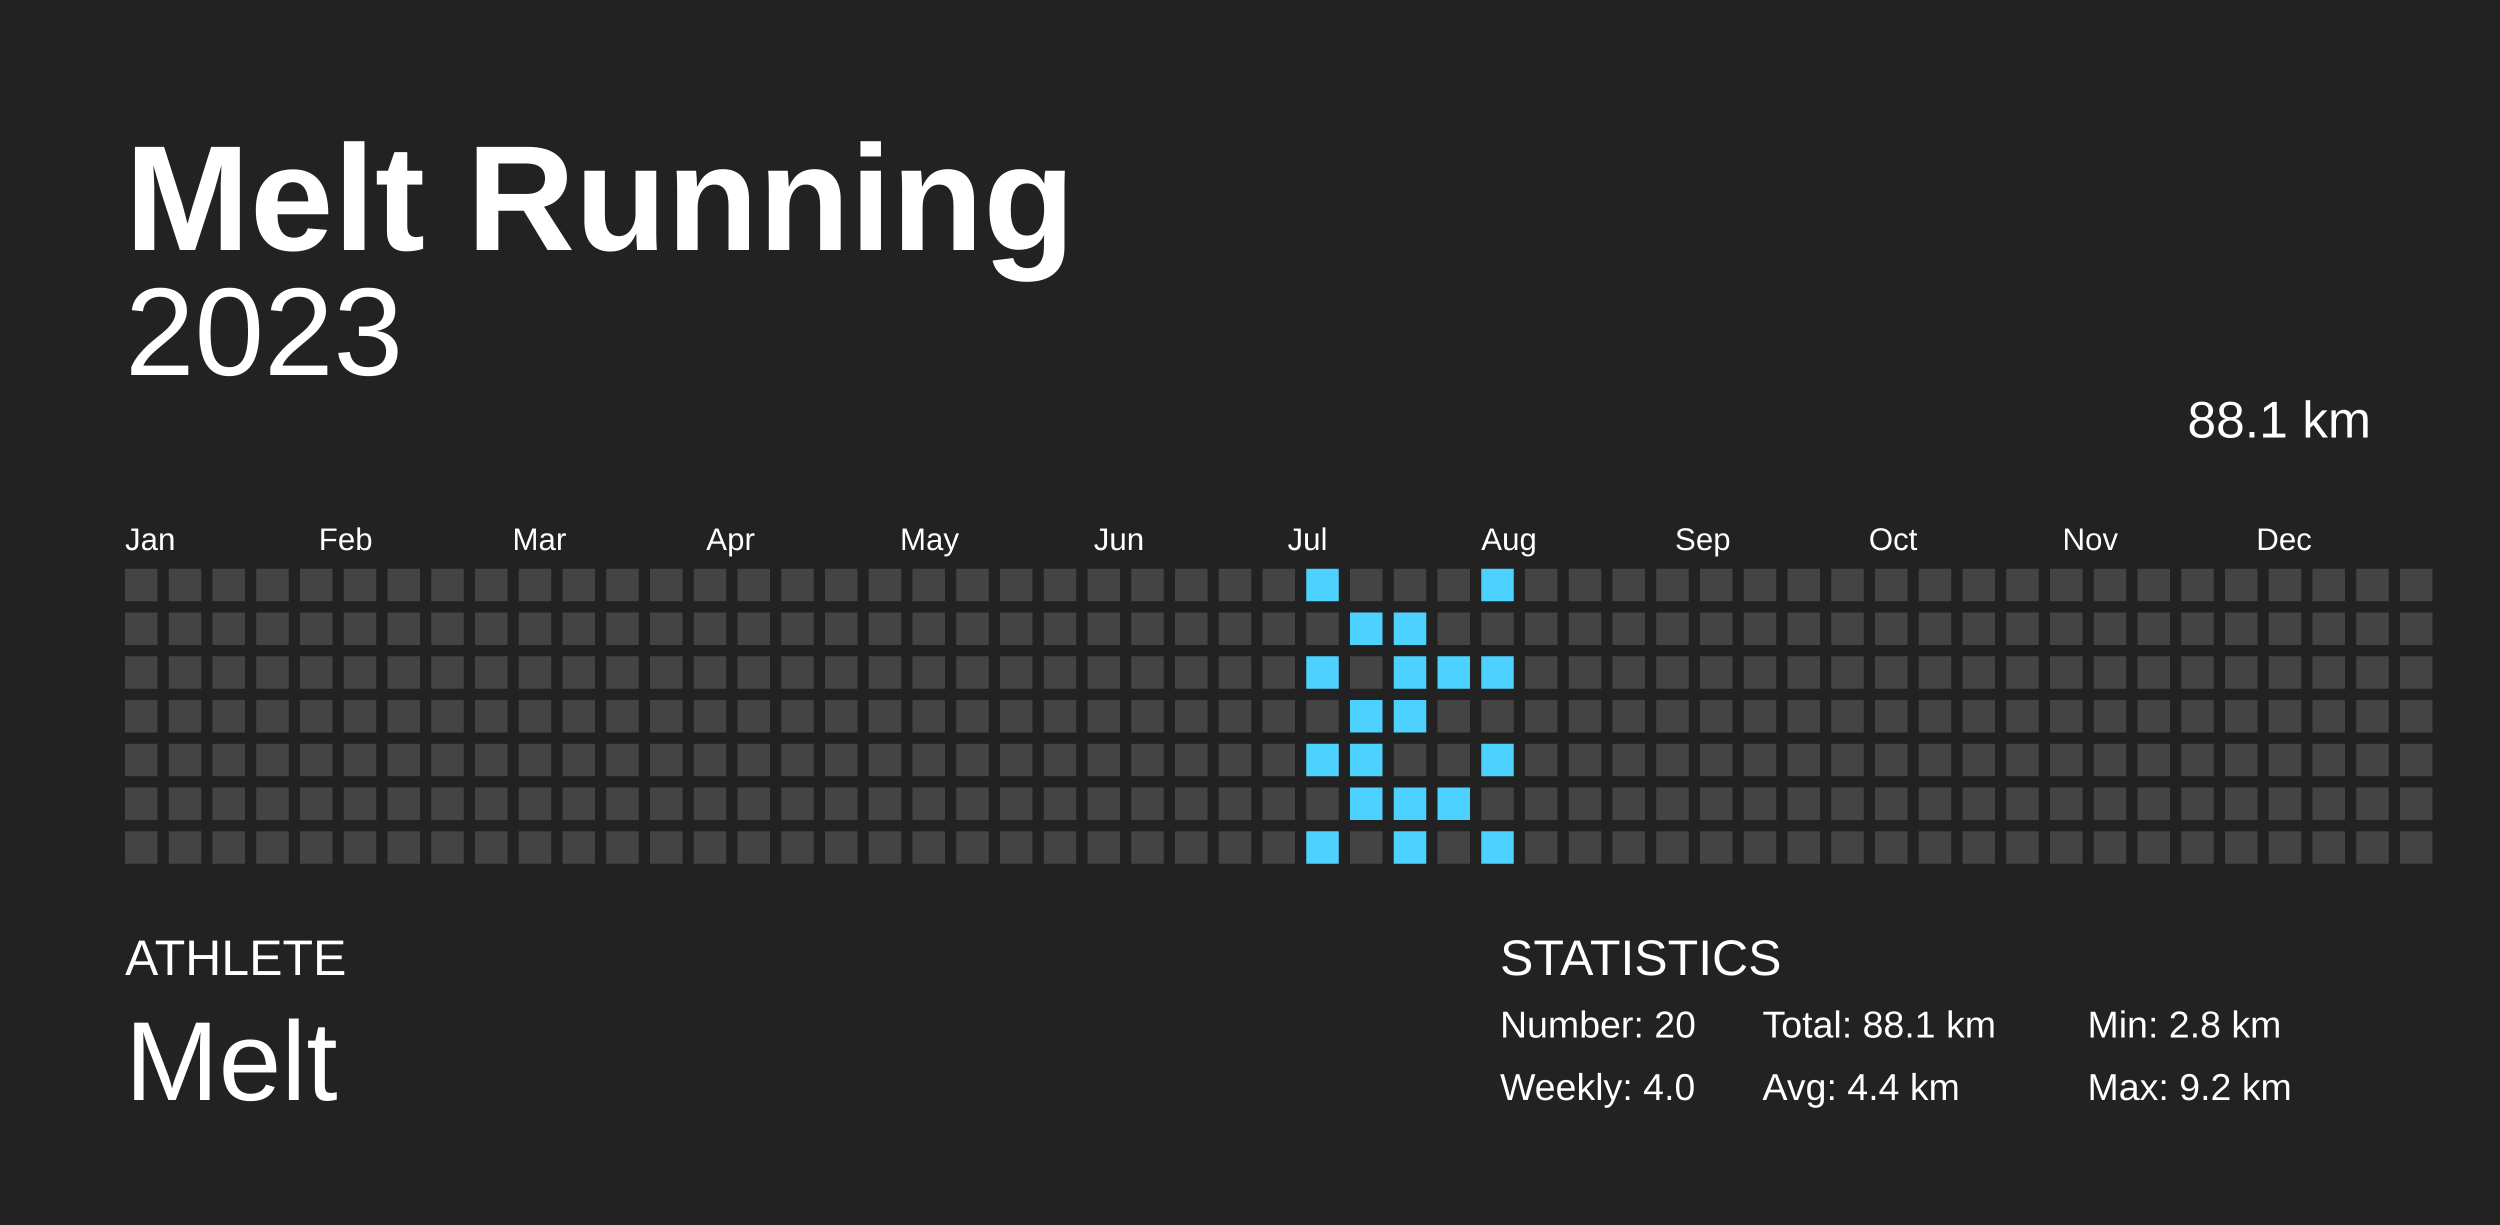
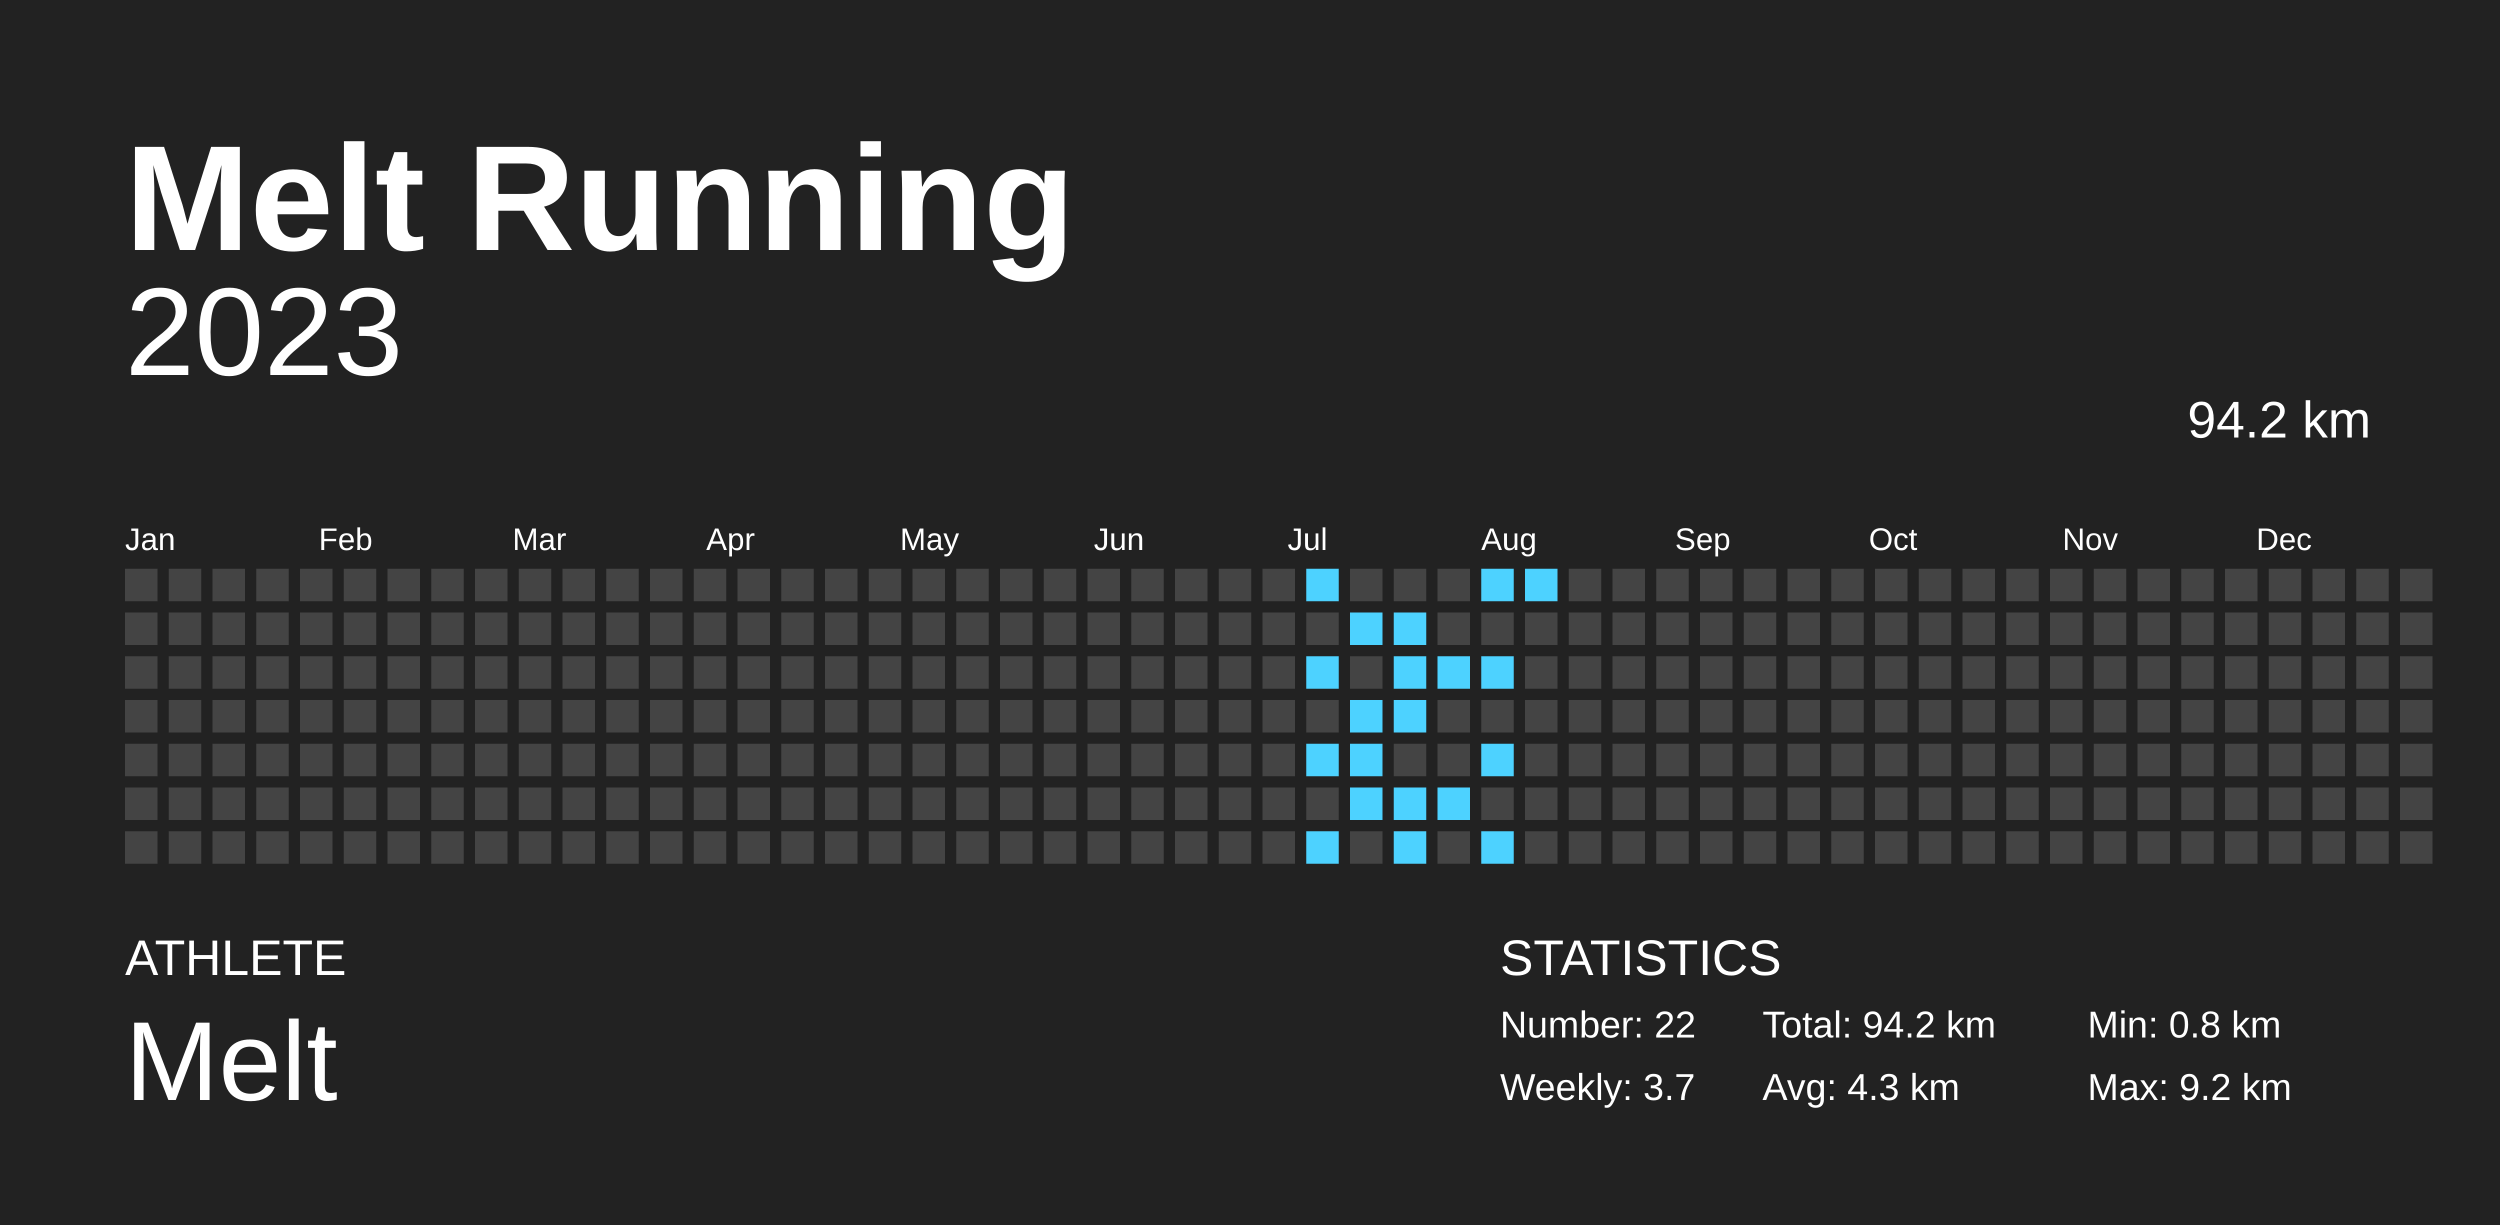
<svg xmlns="http://www.w3.org/2000/svg" baseProfile="full" height="98mm" version="1.1" viewBox="0,0,200,98" width="200mm">
  <defs />
  <rect fill="#222222" height="98" width="200" x="0" y="0" />
  <text fill="#FFFFFF" style="font-size:12px; font-family:Arial; font-weight:bold;" x="10" y="20">Melt Running</text>
  <text fill="#FFFFFF" style="font-size:4px; font-family:Arial" x="10" y="78">ATHLETE</text>
  <text fill="#FFFFFF" style="font-size:9px; font-family:Arial" x="10" y="88">Melt</text>
  <text fill="#FFFFFF" style="font-size:4px; font-family:Arial" x="120" y="78">STATISTICS</text>
-   <text fill="#FFFFFF" style="font-size:3px; font-family:Arial" x="120" y="83">Number: 20</text>
-   <text fill="#FFFFFF" style="font-size:3px; font-family:Arial" x="120" y="88">Weekly: 4.0</text>
-   <text fill="#FFFFFF" style="font-size:3px; font-family:Arial" x="141" y="83">Total: 88.1 km</text>
-   <text fill="#FFFFFF" style="font-size:3px; font-family:Arial" x="141" y="88">Avg: 4.4 km</text>
-   <text fill="#FFFFFF" style="font-size:3px; font-family:Arial" x="167" y="83">Min: 2.8 km</text>
+   <text fill="#FFFFFF" style="font-size:3px; font-family:Arial" x="120" y="83">Number: 22</text>
+   <text fill="#FFFFFF" style="font-size:3px; font-family:Arial" x="120" y="88">Weekly: 3.7</text>
+   <text fill="#FFFFFF" style="font-size:3px; font-family:Arial" x="141" y="83">Total: 94.2 km</text>
+   <text fill="#FFFFFF" style="font-size:3px; font-family:Arial" x="141" y="88">Avg: 4.3 km</text>
+   <text fill="#FFFFFF" style="font-size:3px; font-family:Arial" x="167" y="83">Min: 0.8 km</text>
  <text fill="#FFFFFF" style="font-size:3px; font-family:Arial" x="167" y="88">Max: 9.2 km</text>
  <text alignment-baseline="hanging" fill="#FFFFFF" style="font-size:10.0px; font-family:Arial;" x="10" y="30">2023</text>
-   <text alignment-baseline="hanging" fill="#FFFFFF" style="font-size:4.125px; font-family:Arial;" x="175" y="35">88.1 km</text>
+   <text alignment-baseline="hanging" fill="#FFFFFF" style="font-size:4.125px; font-family:Arial;" x="175" y="35">94.2 km</text>
  <text fill="#FFFFFF" style="font-size:2.5px; font-family:Arial" x="10.0" y="44">Jan</text>
  <text fill="#FFFFFF" style="font-size:2.5px; font-family:Arial" x="25.5" y="44">Feb</text>
  <text fill="#FFFFFF" style="font-size:2.5px; font-family:Arial" x="41.0" y="44">Mar</text>
  <text fill="#FFFFFF" style="font-size:2.5px; font-family:Arial" x="56.5" y="44">Apr</text>
  <text fill="#FFFFFF" style="font-size:2.5px; font-family:Arial" x="72.0" y="44">May</text>
  <text fill="#FFFFFF" style="font-size:2.5px; font-family:Arial" x="87.5" y="44">Jun</text>
  <text fill="#FFFFFF" style="font-size:2.5px; font-family:Arial" x="103.0" y="44">Jul</text>
  <text fill="#FFFFFF" style="font-size:2.5px; font-family:Arial" x="118.5" y="44">Aug</text>
  <text fill="#FFFFFF" style="font-size:2.5px; font-family:Arial" x="134.0" y="44">Sep</text>
  <text fill="#FFFFFF" style="font-size:2.5px; font-family:Arial" x="149.5" y="44">Oct</text>
  <text fill="#FFFFFF" style="font-size:2.5px; font-family:Arial" x="165.0" y="44">Nov</text>
  <text fill="#FFFFFF" style="font-size:2.5px; font-family:Arial" x="180.5" y="44">Dec</text>
  <rect fill="#444444" height="2.6" width="2.6" x="10.0" y="45.5" />
  <rect fill="#444444" height="2.6" width="2.6" x="10.0" y="49.0" />
  <rect fill="#444444" height="2.6" width="2.6" x="10.0" y="52.5" />
  <rect fill="#444444" height="2.6" width="2.6" x="10.0" y="56.0" />
  <rect fill="#444444" height="2.6" width="2.6" x="10.0" y="59.5" />
  <rect fill="#444444" height="2.6" width="2.6" x="10.0" y="63.0" />
  <rect fill="#444444" height="2.6" width="2.6" x="10.0" y="66.5" />
  <rect fill="#444444" height="2.6" width="2.6" x="13.5" y="45.5" />
  <rect fill="#444444" height="2.6" width="2.6" x="13.5" y="49.0" />
  <rect fill="#444444" height="2.6" width="2.6" x="13.5" y="52.5" />
  <rect fill="#444444" height="2.6" width="2.6" x="13.5" y="56.0" />
  <rect fill="#444444" height="2.6" width="2.6" x="13.5" y="59.5" />
  <rect fill="#444444" height="2.6" width="2.6" x="13.5" y="63.0" />
  <rect fill="#444444" height="2.6" width="2.6" x="13.5" y="66.5" />
  <rect fill="#444444" height="2.6" width="2.6" x="17.0" y="45.5" />
  <rect fill="#444444" height="2.6" width="2.6" x="17.0" y="49.0" />
  <rect fill="#444444" height="2.6" width="2.6" x="17.0" y="52.5" />
  <rect fill="#444444" height="2.6" width="2.6" x="17.0" y="56.0" />
  <rect fill="#444444" height="2.6" width="2.6" x="17.0" y="59.5" />
  <rect fill="#444444" height="2.6" width="2.6" x="17.0" y="63.0" />
  <rect fill="#444444" height="2.6" width="2.6" x="17.0" y="66.5" />
  <rect fill="#444444" height="2.6" width="2.6" x="20.5" y="45.5" />
  <rect fill="#444444" height="2.6" width="2.6" x="20.5" y="49.0" />
  <rect fill="#444444" height="2.6" width="2.6" x="20.5" y="52.5" />
  <rect fill="#444444" height="2.6" width="2.6" x="20.5" y="56.0" />
  <rect fill="#444444" height="2.6" width="2.6" x="20.5" y="59.5" />
  <rect fill="#444444" height="2.6" width="2.6" x="20.5" y="63.0" />
  <rect fill="#444444" height="2.6" width="2.6" x="20.5" y="66.5" />
  <rect fill="#444444" height="2.6" width="2.6" x="24.0" y="45.5" />
  <rect fill="#444444" height="2.6" width="2.6" x="24.0" y="49.0" />
  <rect fill="#444444" height="2.6" width="2.6" x="24.0" y="52.5" />
  <rect fill="#444444" height="2.6" width="2.6" x="24.0" y="56.0" />
  <rect fill="#444444" height="2.6" width="2.6" x="24.0" y="59.5" />
  <rect fill="#444444" height="2.6" width="2.6" x="24.0" y="63.0" />
  <rect fill="#444444" height="2.6" width="2.6" x="24.0" y="66.5" />
  <rect fill="#444444" height="2.6" width="2.6" x="27.5" y="45.5" />
  <rect fill="#444444" height="2.6" width="2.6" x="27.5" y="49.0" />
  <rect fill="#444444" height="2.6" width="2.6" x="27.5" y="52.5" />
  <rect fill="#444444" height="2.6" width="2.6" x="27.5" y="56.0" />
  <rect fill="#444444" height="2.6" width="2.6" x="27.5" y="59.5" />
  <rect fill="#444444" height="2.6" width="2.6" x="27.5" y="63.0" />
  <rect fill="#444444" height="2.6" width="2.6" x="27.5" y="66.5" />
  <rect fill="#444444" height="2.6" width="2.6" x="31.0" y="45.5" />
  <rect fill="#444444" height="2.6" width="2.6" x="31.0" y="49.0" />
  <rect fill="#444444" height="2.6" width="2.6" x="31.0" y="52.5" />
  <rect fill="#444444" height="2.6" width="2.6" x="31.0" y="56.0" />
  <rect fill="#444444" height="2.6" width="2.6" x="31.0" y="59.5" />
  <rect fill="#444444" height="2.6" width="2.6" x="31.0" y="63.0" />
  <rect fill="#444444" height="2.6" width="2.6" x="31.0" y="66.5" />
  <rect fill="#444444" height="2.6" width="2.6" x="34.5" y="45.5" />
  <rect fill="#444444" height="2.6" width="2.6" x="34.5" y="49.0" />
  <rect fill="#444444" height="2.6" width="2.6" x="34.5" y="52.5" />
  <rect fill="#444444" height="2.6" width="2.6" x="34.5" y="56.0" />
  <rect fill="#444444" height="2.6" width="2.6" x="34.5" y="59.5" />
  <rect fill="#444444" height="2.6" width="2.6" x="34.5" y="63.0" />
  <rect fill="#444444" height="2.6" width="2.6" x="34.5" y="66.5" />
  <rect fill="#444444" height="2.6" width="2.6" x="38.0" y="45.5" />
  <rect fill="#444444" height="2.6" width="2.6" x="38.0" y="49.0" />
  <rect fill="#444444" height="2.6" width="2.6" x="38.0" y="52.5" />
  <rect fill="#444444" height="2.6" width="2.6" x="38.0" y="56.0" />
  <rect fill="#444444" height="2.6" width="2.6" x="38.0" y="59.5" />
  <rect fill="#444444" height="2.6" width="2.6" x="38.0" y="63.0" />
  <rect fill="#444444" height="2.6" width="2.6" x="38.0" y="66.5" />
  <rect fill="#444444" height="2.6" width="2.6" x="41.5" y="45.5" />
  <rect fill="#444444" height="2.6" width="2.6" x="41.5" y="49.0" />
  <rect fill="#444444" height="2.6" width="2.6" x="41.5" y="52.5" />
  <rect fill="#444444" height="2.6" width="2.6" x="41.5" y="56.0" />
  <rect fill="#444444" height="2.6" width="2.6" x="41.5" y="59.5" />
  <rect fill="#444444" height="2.6" width="2.6" x="41.5" y="63.0" />
  <rect fill="#444444" height="2.6" width="2.6" x="41.5" y="66.5" />
  <rect fill="#444444" height="2.6" width="2.6" x="45.0" y="45.5" />
  <rect fill="#444444" height="2.6" width="2.6" x="45.0" y="49.0" />
  <rect fill="#444444" height="2.6" width="2.6" x="45.0" y="52.5" />
  <rect fill="#444444" height="2.6" width="2.6" x="45.0" y="56.0" />
  <rect fill="#444444" height="2.6" width="2.6" x="45.0" y="59.5" />
  <rect fill="#444444" height="2.6" width="2.6" x="45.0" y="63.0" />
  <rect fill="#444444" height="2.6" width="2.6" x="45.0" y="66.5" />
  <rect fill="#444444" height="2.6" width="2.6" x="48.5" y="45.5" />
  <rect fill="#444444" height="2.6" width="2.6" x="48.5" y="49.0" />
  <rect fill="#444444" height="2.6" width="2.6" x="48.5" y="52.5" />
  <rect fill="#444444" height="2.6" width="2.6" x="48.5" y="56.0" />
  <rect fill="#444444" height="2.6" width="2.6" x="48.5" y="59.5" />
  <rect fill="#444444" height="2.6" width="2.6" x="48.5" y="63.0" />
  <rect fill="#444444" height="2.6" width="2.6" x="48.5" y="66.5" />
  <rect fill="#444444" height="2.6" width="2.6" x="52.0" y="45.5" />
  <rect fill="#444444" height="2.6" width="2.6" x="52.0" y="49.0" />
  <rect fill="#444444" height="2.6" width="2.6" x="52.0" y="52.5" />
  <rect fill="#444444" height="2.6" width="2.6" x="52.0" y="56.0" />
  <rect fill="#444444" height="2.6" width="2.6" x="52.0" y="59.5" />
  <rect fill="#444444" height="2.6" width="2.6" x="52.0" y="63.0" />
  <rect fill="#444444" height="2.6" width="2.6" x="52.0" y="66.5" />
  <rect fill="#444444" height="2.6" width="2.6" x="55.5" y="45.5" />
  <rect fill="#444444" height="2.6" width="2.6" x="55.5" y="49.0" />
  <rect fill="#444444" height="2.6" width="2.6" x="55.5" y="52.5" />
  <rect fill="#444444" height="2.6" width="2.6" x="55.5" y="56.0" />
  <rect fill="#444444" height="2.6" width="2.6" x="55.5" y="59.5" />
  <rect fill="#444444" height="2.6" width="2.6" x="55.5" y="63.0" />
  <rect fill="#444444" height="2.6" width="2.6" x="55.5" y="66.5" />
  <rect fill="#444444" height="2.6" width="2.6" x="59.0" y="45.5" />
  <rect fill="#444444" height="2.6" width="2.6" x="59.0" y="49.0" />
  <rect fill="#444444" height="2.6" width="2.6" x="59.0" y="52.5" />
  <rect fill="#444444" height="2.6" width="2.6" x="59.0" y="56.0" />
  <rect fill="#444444" height="2.6" width="2.6" x="59.0" y="59.5" />
  <rect fill="#444444" height="2.6" width="2.6" x="59.0" y="63.0" />
  <rect fill="#444444" height="2.6" width="2.6" x="59.0" y="66.5" />
  <rect fill="#444444" height="2.6" width="2.6" x="62.5" y="45.5" />
  <rect fill="#444444" height="2.6" width="2.6" x="62.5" y="49.0" />
  <rect fill="#444444" height="2.6" width="2.6" x="62.5" y="52.5" />
  <rect fill="#444444" height="2.6" width="2.6" x="62.5" y="56.0" />
  <rect fill="#444444" height="2.6" width="2.6" x="62.5" y="59.5" />
  <rect fill="#444444" height="2.6" width="2.6" x="62.5" y="63.0" />
  <rect fill="#444444" height="2.6" width="2.6" x="62.5" y="66.5" />
  <rect fill="#444444" height="2.6" width="2.6" x="66.0" y="45.5" />
  <rect fill="#444444" height="2.6" width="2.6" x="66.0" y="49.0" />
  <rect fill="#444444" height="2.6" width="2.6" x="66.0" y="52.5" />
  <rect fill="#444444" height="2.6" width="2.6" x="66.0" y="56.0" />
  <rect fill="#444444" height="2.6" width="2.6" x="66.0" y="59.5" />
  <rect fill="#444444" height="2.6" width="2.6" x="66.0" y="63.0" />
  <rect fill="#444444" height="2.6" width="2.6" x="66.0" y="66.5" />
  <rect fill="#444444" height="2.6" width="2.6" x="69.5" y="45.5" />
  <rect fill="#444444" height="2.6" width="2.6" x="69.5" y="49.0" />
  <rect fill="#444444" height="2.6" width="2.6" x="69.5" y="52.5" />
  <rect fill="#444444" height="2.6" width="2.6" x="69.5" y="56.0" />
  <rect fill="#444444" height="2.6" width="2.6" x="69.5" y="59.5" />
  <rect fill="#444444" height="2.6" width="2.6" x="69.5" y="63.0" />
  <rect fill="#444444" height="2.6" width="2.6" x="69.5" y="66.5" />
  <rect fill="#444444" height="2.6" width="2.6" x="73.0" y="45.5" />
  <rect fill="#444444" height="2.6" width="2.6" x="73.0" y="49.0" />
  <rect fill="#444444" height="2.6" width="2.6" x="73.0" y="52.5" />
  <rect fill="#444444" height="2.6" width="2.6" x="73.0" y="56.0" />
  <rect fill="#444444" height="2.6" width="2.6" x="73.0" y="59.5" />
  <rect fill="#444444" height="2.6" width="2.6" x="73.0" y="63.0" />
  <rect fill="#444444" height="2.6" width="2.6" x="73.0" y="66.5" />
  <rect fill="#444444" height="2.6" width="2.6" x="76.5" y="45.5" />
  <rect fill="#444444" height="2.6" width="2.6" x="76.5" y="49.0" />
  <rect fill="#444444" height="2.6" width="2.6" x="76.5" y="52.5" />
  <rect fill="#444444" height="2.6" width="2.6" x="76.5" y="56.0" />
  <rect fill="#444444" height="2.6" width="2.6" x="76.5" y="59.5" />
  <rect fill="#444444" height="2.6" width="2.6" x="76.5" y="63.0" />
  <rect fill="#444444" height="2.6" width="2.6" x="76.5" y="66.5" />
  <rect fill="#444444" height="2.6" width="2.6" x="80.0" y="45.5" />
  <rect fill="#444444" height="2.6" width="2.6" x="80.0" y="49.0" />
  <rect fill="#444444" height="2.6" width="2.6" x="80.0" y="52.5" />
  <rect fill="#444444" height="2.6" width="2.6" x="80.0" y="56.0" />
  <rect fill="#444444" height="2.6" width="2.6" x="80.0" y="59.5" />
  <rect fill="#444444" height="2.6" width="2.6" x="80.0" y="63.0" />
  <rect fill="#444444" height="2.6" width="2.6" x="80.0" y="66.5" />
  <rect fill="#444444" height="2.6" width="2.6" x="83.5" y="45.5" />
  <rect fill="#444444" height="2.6" width="2.6" x="83.5" y="49.0" />
  <rect fill="#444444" height="2.6" width="2.6" x="83.5" y="52.5" />
  <rect fill="#444444" height="2.6" width="2.6" x="83.5" y="56.0" />
  <rect fill="#444444" height="2.6" width="2.6" x="83.5" y="59.5" />
  <rect fill="#444444" height="2.6" width="2.6" x="83.5" y="63.0" />
  <rect fill="#444444" height="2.6" width="2.6" x="83.5" y="66.5" />
  <rect fill="#444444" height="2.6" width="2.6" x="87.0" y="45.5" />
  <rect fill="#444444" height="2.6" width="2.6" x="87.0" y="49.0" />
  <rect fill="#444444" height="2.6" width="2.6" x="87.0" y="52.5" />
  <rect fill="#444444" height="2.6" width="2.6" x="87.0" y="56.0" />
  <rect fill="#444444" height="2.6" width="2.6" x="87.0" y="59.5" />
  <rect fill="#444444" height="2.6" width="2.6" x="87.0" y="63.0" />
  <rect fill="#444444" height="2.6" width="2.6" x="87.0" y="66.5" />
  <rect fill="#444444" height="2.6" width="2.6" x="90.5" y="45.5" />
  <rect fill="#444444" height="2.6" width="2.6" x="90.5" y="49.0" />
  <rect fill="#444444" height="2.6" width="2.6" x="90.5" y="52.5" />
  <rect fill="#444444" height="2.6" width="2.6" x="90.5" y="56.0" />
  <rect fill="#444444" height="2.6" width="2.6" x="90.5" y="59.5" />
  <rect fill="#444444" height="2.6" width="2.6" x="90.5" y="63.0" />
  <rect fill="#444444" height="2.6" width="2.6" x="90.5" y="66.5" />
  <rect fill="#444444" height="2.6" width="2.6" x="94.0" y="45.5" />
  <rect fill="#444444" height="2.6" width="2.6" x="94.0" y="49.0" />
  <rect fill="#444444" height="2.6" width="2.6" x="94.0" y="52.5" />
  <rect fill="#444444" height="2.6" width="2.6" x="94.0" y="56.0" />
  <rect fill="#444444" height="2.6" width="2.6" x="94.0" y="59.5" />
  <rect fill="#444444" height="2.6" width="2.6" x="94.0" y="63.0" />
  <rect fill="#444444" height="2.6" width="2.6" x="94.0" y="66.5" />
  <rect fill="#444444" height="2.6" width="2.6" x="97.5" y="45.5" />
  <rect fill="#444444" height="2.6" width="2.6" x="97.5" y="49.0" />
  <rect fill="#444444" height="2.6" width="2.6" x="97.5" y="52.5" />
  <rect fill="#444444" height="2.6" width="2.6" x="97.5" y="56.0" />
  <rect fill="#444444" height="2.6" width="2.6" x="97.5" y="59.5" />
  <rect fill="#444444" height="2.6" width="2.6" x="97.5" y="63.0" />
  <rect fill="#444444" height="2.6" width="2.6" x="97.5" y="66.5" />
  <rect fill="#444444" height="2.6" width="2.6" x="101.0" y="45.5" />
  <rect fill="#444444" height="2.6" width="2.6" x="101.0" y="49.0" />
  <rect fill="#444444" height="2.6" width="2.6" x="101.0" y="52.5" />
  <rect fill="#444444" height="2.6" width="2.6" x="101.0" y="56.0" />
  <rect fill="#444444" height="2.6" width="2.6" x="101.0" y="59.5" />
  <rect fill="#444444" height="2.6" width="2.6" x="101.0" y="63.0" />
  <rect fill="#444444" height="2.6" width="2.6" x="101.0" y="66.5" />
  <rect fill="#4dd2ff" height="2.6" width="2.6" x="104.5" y="45.5" />
  <rect fill="#444444" height="2.6" width="2.6" x="104.5" y="49.0" />
  <rect fill="#4dd2ff" height="2.6" width="2.6" x="104.5" y="52.5" />
  <rect fill="#444444" height="2.6" width="2.6" x="104.5" y="56.0" />
  <rect fill="#4dd2ff" height="2.6" width="2.6" x="104.5" y="59.5" />
  <rect fill="#444444" height="2.6" width="2.6" x="104.5" y="63.0" />
  <rect fill="#4dd2ff" height="2.6" width="2.6" x="104.5" y="66.5" />
  <rect fill="#444444" height="2.6" width="2.6" x="108.0" y="45.5" />
  <rect fill="#4dd2ff" height="2.6" width="2.6" x="108.0" y="49.0" />
  <rect fill="#444444" height="2.6" width="2.6" x="108.0" y="52.5" />
  <rect fill="#4dd2ff" height="2.6" width="2.6" x="108.0" y="56.0" />
  <rect fill="#4dd2ff" height="2.6" width="2.6" x="108.0" y="59.5" />
  <rect fill="#4dd2ff" height="2.6" width="2.6" x="108.0" y="63.0" />
  <rect fill="#444444" height="2.6" width="2.6" x="108.0" y="66.5" />
  <rect fill="#444444" height="2.6" width="2.6" x="111.5" y="45.5" />
  <rect fill="#4dd2ff" height="2.6" width="2.6" x="111.5" y="49.0" />
  <rect fill="#4dd2ff" height="2.6" width="2.6" x="111.5" y="52.5" />
  <rect fill="#4dd2ff" height="2.6" width="2.6" x="111.5" y="56.0" />
  <rect fill="#444444" height="2.6" width="2.6" x="111.5" y="59.5" />
  <rect fill="#4dd2ff" height="2.6" width="2.6" x="111.5" y="63.0" />
  <rect fill="#4dd2ff" height="2.6" width="2.6" x="111.5" y="66.5" />
  <rect fill="#444444" height="2.6" width="2.6" x="115.0" y="45.5" />
  <rect fill="#444444" height="2.6" width="2.6" x="115.0" y="49.0" />
  <rect fill="#4dd2ff" height="2.6" width="2.6" x="115.0" y="52.5" />
  <rect fill="#444444" height="2.6" width="2.6" x="115.0" y="56.0" />
  <rect fill="#444444" height="2.6" width="2.6" x="115.0" y="59.5" />
  <rect fill="#4dd2ff" height="2.6" width="2.6" x="115.0" y="63.0" />
  <rect fill="#444444" height="2.6" width="2.6" x="115.0" y="66.5" />
  <rect fill="#4dd2ff" height="2.6" width="2.6" x="118.5" y="45.5" />
  <rect fill="#444444" height="2.6" width="2.6" x="118.5" y="49.0" />
  <rect fill="#4dd2ff" height="2.6" width="2.6" x="118.5" y="52.5" />
  <rect fill="#444444" height="2.6" width="2.6" x="118.5" y="56.0" />
  <rect fill="#4dd2ff" height="2.6" width="2.6" x="118.5" y="59.5" />
  <rect fill="#444444" height="2.6" width="2.6" x="118.5" y="63.0" />
  <rect fill="#4dd2ff" height="2.6" width="2.6" x="118.5" y="66.5" />
-   <rect fill="#444444" height="2.6" width="2.6" x="122.0" y="45.5" />
+   <rect fill="#4dd2ff" height="2.6" width="2.6" x="122.0" y="45.5" />
  <rect fill="#444444" height="2.6" width="2.6" x="122.0" y="49.0" />
  <rect fill="#444444" height="2.6" width="2.6" x="122.0" y="52.5" />
  <rect fill="#444444" height="2.6" width="2.6" x="122.0" y="56.0" />
  <rect fill="#444444" height="2.6" width="2.6" x="122.0" y="59.5" />
  <rect fill="#444444" height="2.6" width="2.6" x="122.0" y="63.0" />
  <rect fill="#444444" height="2.6" width="2.6" x="122.0" y="66.5" />
  <rect fill="#444444" height="2.6" width="2.6" x="125.5" y="45.5" />
  <rect fill="#444444" height="2.6" width="2.6" x="125.5" y="49.0" />
  <rect fill="#444444" height="2.6" width="2.6" x="125.5" y="52.5" />
  <rect fill="#444444" height="2.6" width="2.6" x="125.5" y="56.0" />
  <rect fill="#444444" height="2.6" width="2.6" x="125.5" y="59.5" />
  <rect fill="#444444" height="2.6" width="2.6" x="125.5" y="63.0" />
  <rect fill="#444444" height="2.6" width="2.6" x="125.5" y="66.5" />
  <rect fill="#444444" height="2.6" width="2.6" x="129.0" y="45.5" />
  <rect fill="#444444" height="2.6" width="2.6" x="129.0" y="49.0" />
  <rect fill="#444444" height="2.6" width="2.6" x="129.0" y="52.5" />
  <rect fill="#444444" height="2.6" width="2.6" x="129.0" y="56.0" />
  <rect fill="#444444" height="2.6" width="2.6" x="129.0" y="59.5" />
  <rect fill="#444444" height="2.6" width="2.6" x="129.0" y="63.0" />
  <rect fill="#444444" height="2.6" width="2.6" x="129.0" y="66.5" />
  <rect fill="#444444" height="2.6" width="2.6" x="132.5" y="45.5" />
  <rect fill="#444444" height="2.6" width="2.6" x="132.5" y="49.0" />
  <rect fill="#444444" height="2.6" width="2.6" x="132.5" y="52.5" />
  <rect fill="#444444" height="2.6" width="2.6" x="132.5" y="56.0" />
  <rect fill="#444444" height="2.6" width="2.6" x="132.5" y="59.5" />
  <rect fill="#444444" height="2.6" width="2.6" x="132.5" y="63.0" />
  <rect fill="#444444" height="2.6" width="2.6" x="132.5" y="66.5" />
  <rect fill="#444444" height="2.6" width="2.6" x="136.0" y="45.5" />
  <rect fill="#444444" height="2.6" width="2.6" x="136.0" y="49.0" />
  <rect fill="#444444" height="2.6" width="2.6" x="136.0" y="52.5" />
  <rect fill="#444444" height="2.6" width="2.6" x="136.0" y="56.0" />
  <rect fill="#444444" height="2.6" width="2.6" x="136.0" y="59.5" />
  <rect fill="#444444" height="2.6" width="2.6" x="136.0" y="63.0" />
  <rect fill="#444444" height="2.6" width="2.6" x="136.0" y="66.5" />
  <rect fill="#444444" height="2.6" width="2.6" x="139.5" y="45.5" />
  <rect fill="#444444" height="2.6" width="2.6" x="139.5" y="49.0" />
  <rect fill="#444444" height="2.6" width="2.6" x="139.5" y="52.5" />
  <rect fill="#444444" height="2.6" width="2.6" x="139.5" y="56.0" />
  <rect fill="#444444" height="2.6" width="2.6" x="139.5" y="59.5" />
  <rect fill="#444444" height="2.6" width="2.6" x="139.5" y="63.0" />
  <rect fill="#444444" height="2.6" width="2.6" x="139.5" y="66.5" />
  <rect fill="#444444" height="2.6" width="2.6" x="143.0" y="45.5" />
  <rect fill="#444444" height="2.6" width="2.6" x="143.0" y="49.0" />
  <rect fill="#444444" height="2.6" width="2.6" x="143.0" y="52.5" />
  <rect fill="#444444" height="2.6" width="2.6" x="143.0" y="56.0" />
  <rect fill="#444444" height="2.6" width="2.6" x="143.0" y="59.5" />
  <rect fill="#444444" height="2.6" width="2.6" x="143.0" y="63.0" />
  <rect fill="#444444" height="2.6" width="2.6" x="143.0" y="66.5" />
  <rect fill="#444444" height="2.6" width="2.6" x="146.5" y="45.5" />
  <rect fill="#444444" height="2.6" width="2.6" x="146.5" y="49.0" />
  <rect fill="#444444" height="2.6" width="2.6" x="146.5" y="52.5" />
  <rect fill="#444444" height="2.6" width="2.6" x="146.5" y="56.0" />
  <rect fill="#444444" height="2.6" width="2.6" x="146.5" y="59.5" />
  <rect fill="#444444" height="2.6" width="2.6" x="146.5" y="63.0" />
  <rect fill="#444444" height="2.6" width="2.6" x="146.5" y="66.5" />
  <rect fill="#444444" height="2.6" width="2.6" x="150.0" y="45.5" />
  <rect fill="#444444" height="2.6" width="2.6" x="150.0" y="49.0" />
  <rect fill="#444444" height="2.6" width="2.6" x="150.0" y="52.5" />
  <rect fill="#444444" height="2.6" width="2.6" x="150.0" y="56.0" />
  <rect fill="#444444" height="2.6" width="2.6" x="150.0" y="59.5" />
  <rect fill="#444444" height="2.6" width="2.6" x="150.0" y="63.0" />
  <rect fill="#444444" height="2.6" width="2.6" x="150.0" y="66.5" />
  <rect fill="#444444" height="2.6" width="2.6" x="153.5" y="45.5" />
  <rect fill="#444444" height="2.6" width="2.6" x="153.5" y="49.0" />
  <rect fill="#444444" height="2.6" width="2.6" x="153.5" y="52.5" />
  <rect fill="#444444" height="2.6" width="2.6" x="153.5" y="56.0" />
  <rect fill="#444444" height="2.6" width="2.6" x="153.5" y="59.5" />
  <rect fill="#444444" height="2.6" width="2.6" x="153.5" y="63.0" />
  <rect fill="#444444" height="2.6" width="2.6" x="153.5" y="66.5" />
  <rect fill="#444444" height="2.6" width="2.6" x="157.0" y="45.5" />
  <rect fill="#444444" height="2.6" width="2.6" x="157.0" y="49.0" />
  <rect fill="#444444" height="2.6" width="2.6" x="157.0" y="52.5" />
  <rect fill="#444444" height="2.6" width="2.6" x="157.0" y="56.0" />
  <rect fill="#444444" height="2.6" width="2.6" x="157.0" y="59.5" />
  <rect fill="#444444" height="2.6" width="2.6" x="157.0" y="63.0" />
  <rect fill="#444444" height="2.6" width="2.6" x="157.0" y="66.5" />
  <rect fill="#444444" height="2.6" width="2.6" x="160.5" y="45.5" />
  <rect fill="#444444" height="2.6" width="2.6" x="160.5" y="49.0" />
  <rect fill="#444444" height="2.6" width="2.6" x="160.5" y="52.5" />
  <rect fill="#444444" height="2.6" width="2.6" x="160.5" y="56.0" />
  <rect fill="#444444" height="2.6" width="2.6" x="160.5" y="59.5" />
  <rect fill="#444444" height="2.6" width="2.6" x="160.5" y="63.0" />
  <rect fill="#444444" height="2.6" width="2.6" x="160.5" y="66.5" />
  <rect fill="#444444" height="2.6" width="2.6" x="164.0" y="45.5" />
  <rect fill="#444444" height="2.6" width="2.6" x="164.0" y="49.0" />
  <rect fill="#444444" height="2.6" width="2.6" x="164.0" y="52.5" />
  <rect fill="#444444" height="2.6" width="2.6" x="164.0" y="56.0" />
  <rect fill="#444444" height="2.6" width="2.6" x="164.0" y="59.5" />
  <rect fill="#444444" height="2.6" width="2.6" x="164.0" y="63.0" />
  <rect fill="#444444" height="2.6" width="2.6" x="164.0" y="66.5" />
  <rect fill="#444444" height="2.6" width="2.6" x="167.5" y="45.5" />
  <rect fill="#444444" height="2.6" width="2.6" x="167.5" y="49.0" />
  <rect fill="#444444" height="2.6" width="2.6" x="167.5" y="52.5" />
  <rect fill="#444444" height="2.6" width="2.6" x="167.5" y="56.0" />
  <rect fill="#444444" height="2.6" width="2.6" x="167.5" y="59.5" />
  <rect fill="#444444" height="2.6" width="2.6" x="167.5" y="63.0" />
  <rect fill="#444444" height="2.6" width="2.6" x="167.5" y="66.5" />
  <rect fill="#444444" height="2.6" width="2.6" x="171.0" y="45.5" />
  <rect fill="#444444" height="2.6" width="2.6" x="171.0" y="49.0" />
  <rect fill="#444444" height="2.6" width="2.6" x="171.0" y="52.5" />
  <rect fill="#444444" height="2.6" width="2.6" x="171.0" y="56.0" />
  <rect fill="#444444" height="2.6" width="2.6" x="171.0" y="59.5" />
  <rect fill="#444444" height="2.6" width="2.6" x="171.0" y="63.0" />
  <rect fill="#444444" height="2.6" width="2.6" x="171.0" y="66.5" />
  <rect fill="#444444" height="2.6" width="2.6" x="174.5" y="45.5" />
  <rect fill="#444444" height="2.6" width="2.6" x="174.5" y="49.0" />
  <rect fill="#444444" height="2.6" width="2.6" x="174.5" y="52.5" />
  <rect fill="#444444" height="2.6" width="2.6" x="174.5" y="56.0" />
  <rect fill="#444444" height="2.6" width="2.6" x="174.5" y="59.5" />
  <rect fill="#444444" height="2.6" width="2.6" x="174.5" y="63.0" />
  <rect fill="#444444" height="2.6" width="2.6" x="174.5" y="66.5" />
  <rect fill="#444444" height="2.6" width="2.6" x="178.0" y="45.5" />
  <rect fill="#444444" height="2.6" width="2.6" x="178.0" y="49.0" />
  <rect fill="#444444" height="2.6" width="2.6" x="178.0" y="52.5" />
  <rect fill="#444444" height="2.6" width="2.6" x="178.0" y="56.0" />
  <rect fill="#444444" height="2.6" width="2.6" x="178.0" y="59.5" />
  <rect fill="#444444" height="2.6" width="2.6" x="178.0" y="63.0" />
  <rect fill="#444444" height="2.6" width="2.6" x="178.0" y="66.5" />
  <rect fill="#444444" height="2.6" width="2.6" x="181.5" y="45.5" />
  <rect fill="#444444" height="2.6" width="2.6" x="181.5" y="49.0" />
  <rect fill="#444444" height="2.6" width="2.6" x="181.5" y="52.5" />
  <rect fill="#444444" height="2.6" width="2.6" x="181.5" y="56.0" />
  <rect fill="#444444" height="2.6" width="2.6" x="181.5" y="59.5" />
  <rect fill="#444444" height="2.6" width="2.6" x="181.5" y="63.0" />
  <rect fill="#444444" height="2.6" width="2.6" x="181.5" y="66.5" />
  <rect fill="#444444" height="2.6" width="2.6" x="185.0" y="45.5" />
  <rect fill="#444444" height="2.6" width="2.6" x="185.0" y="49.0" />
  <rect fill="#444444" height="2.6" width="2.6" x="185.0" y="52.5" />
  <rect fill="#444444" height="2.6" width="2.6" x="185.0" y="56.0" />
  <rect fill="#444444" height="2.6" width="2.6" x="185.0" y="59.5" />
  <rect fill="#444444" height="2.6" width="2.6" x="185.0" y="63.0" />
  <rect fill="#444444" height="2.6" width="2.6" x="185.0" y="66.5" />
  <rect fill="#444444" height="2.6" width="2.6" x="188.5" y="45.5" />
  <rect fill="#444444" height="2.6" width="2.6" x="188.5" y="49.0" />
  <rect fill="#444444" height="2.6" width="2.6" x="188.5" y="52.5" />
  <rect fill="#444444" height="2.6" width="2.6" x="188.5" y="56.0" />
  <rect fill="#444444" height="2.6" width="2.6" x="188.5" y="59.5" />
  <rect fill="#444444" height="2.6" width="2.6" x="188.5" y="63.0" />
  <rect fill="#444444" height="2.6" width="2.6" x="188.5" y="66.5" />
  <rect fill="#444444" height="2.6" width="2.6" x="192.0" y="45.5" />
  <rect fill="#444444" height="2.6" width="2.6" x="192.0" y="49.0" />
  <rect fill="#444444" height="2.6" width="2.6" x="192.0" y="52.5" />
  <rect fill="#444444" height="2.6" width="2.6" x="192.0" y="56.0" />
  <rect fill="#444444" height="2.6" width="2.6" x="192.0" y="59.5" />
  <rect fill="#444444" height="2.6" width="2.6" x="192.0" y="63.0" />
  <rect fill="#444444" height="2.6" width="2.6" x="192.0" y="66.5" />
</svg>
